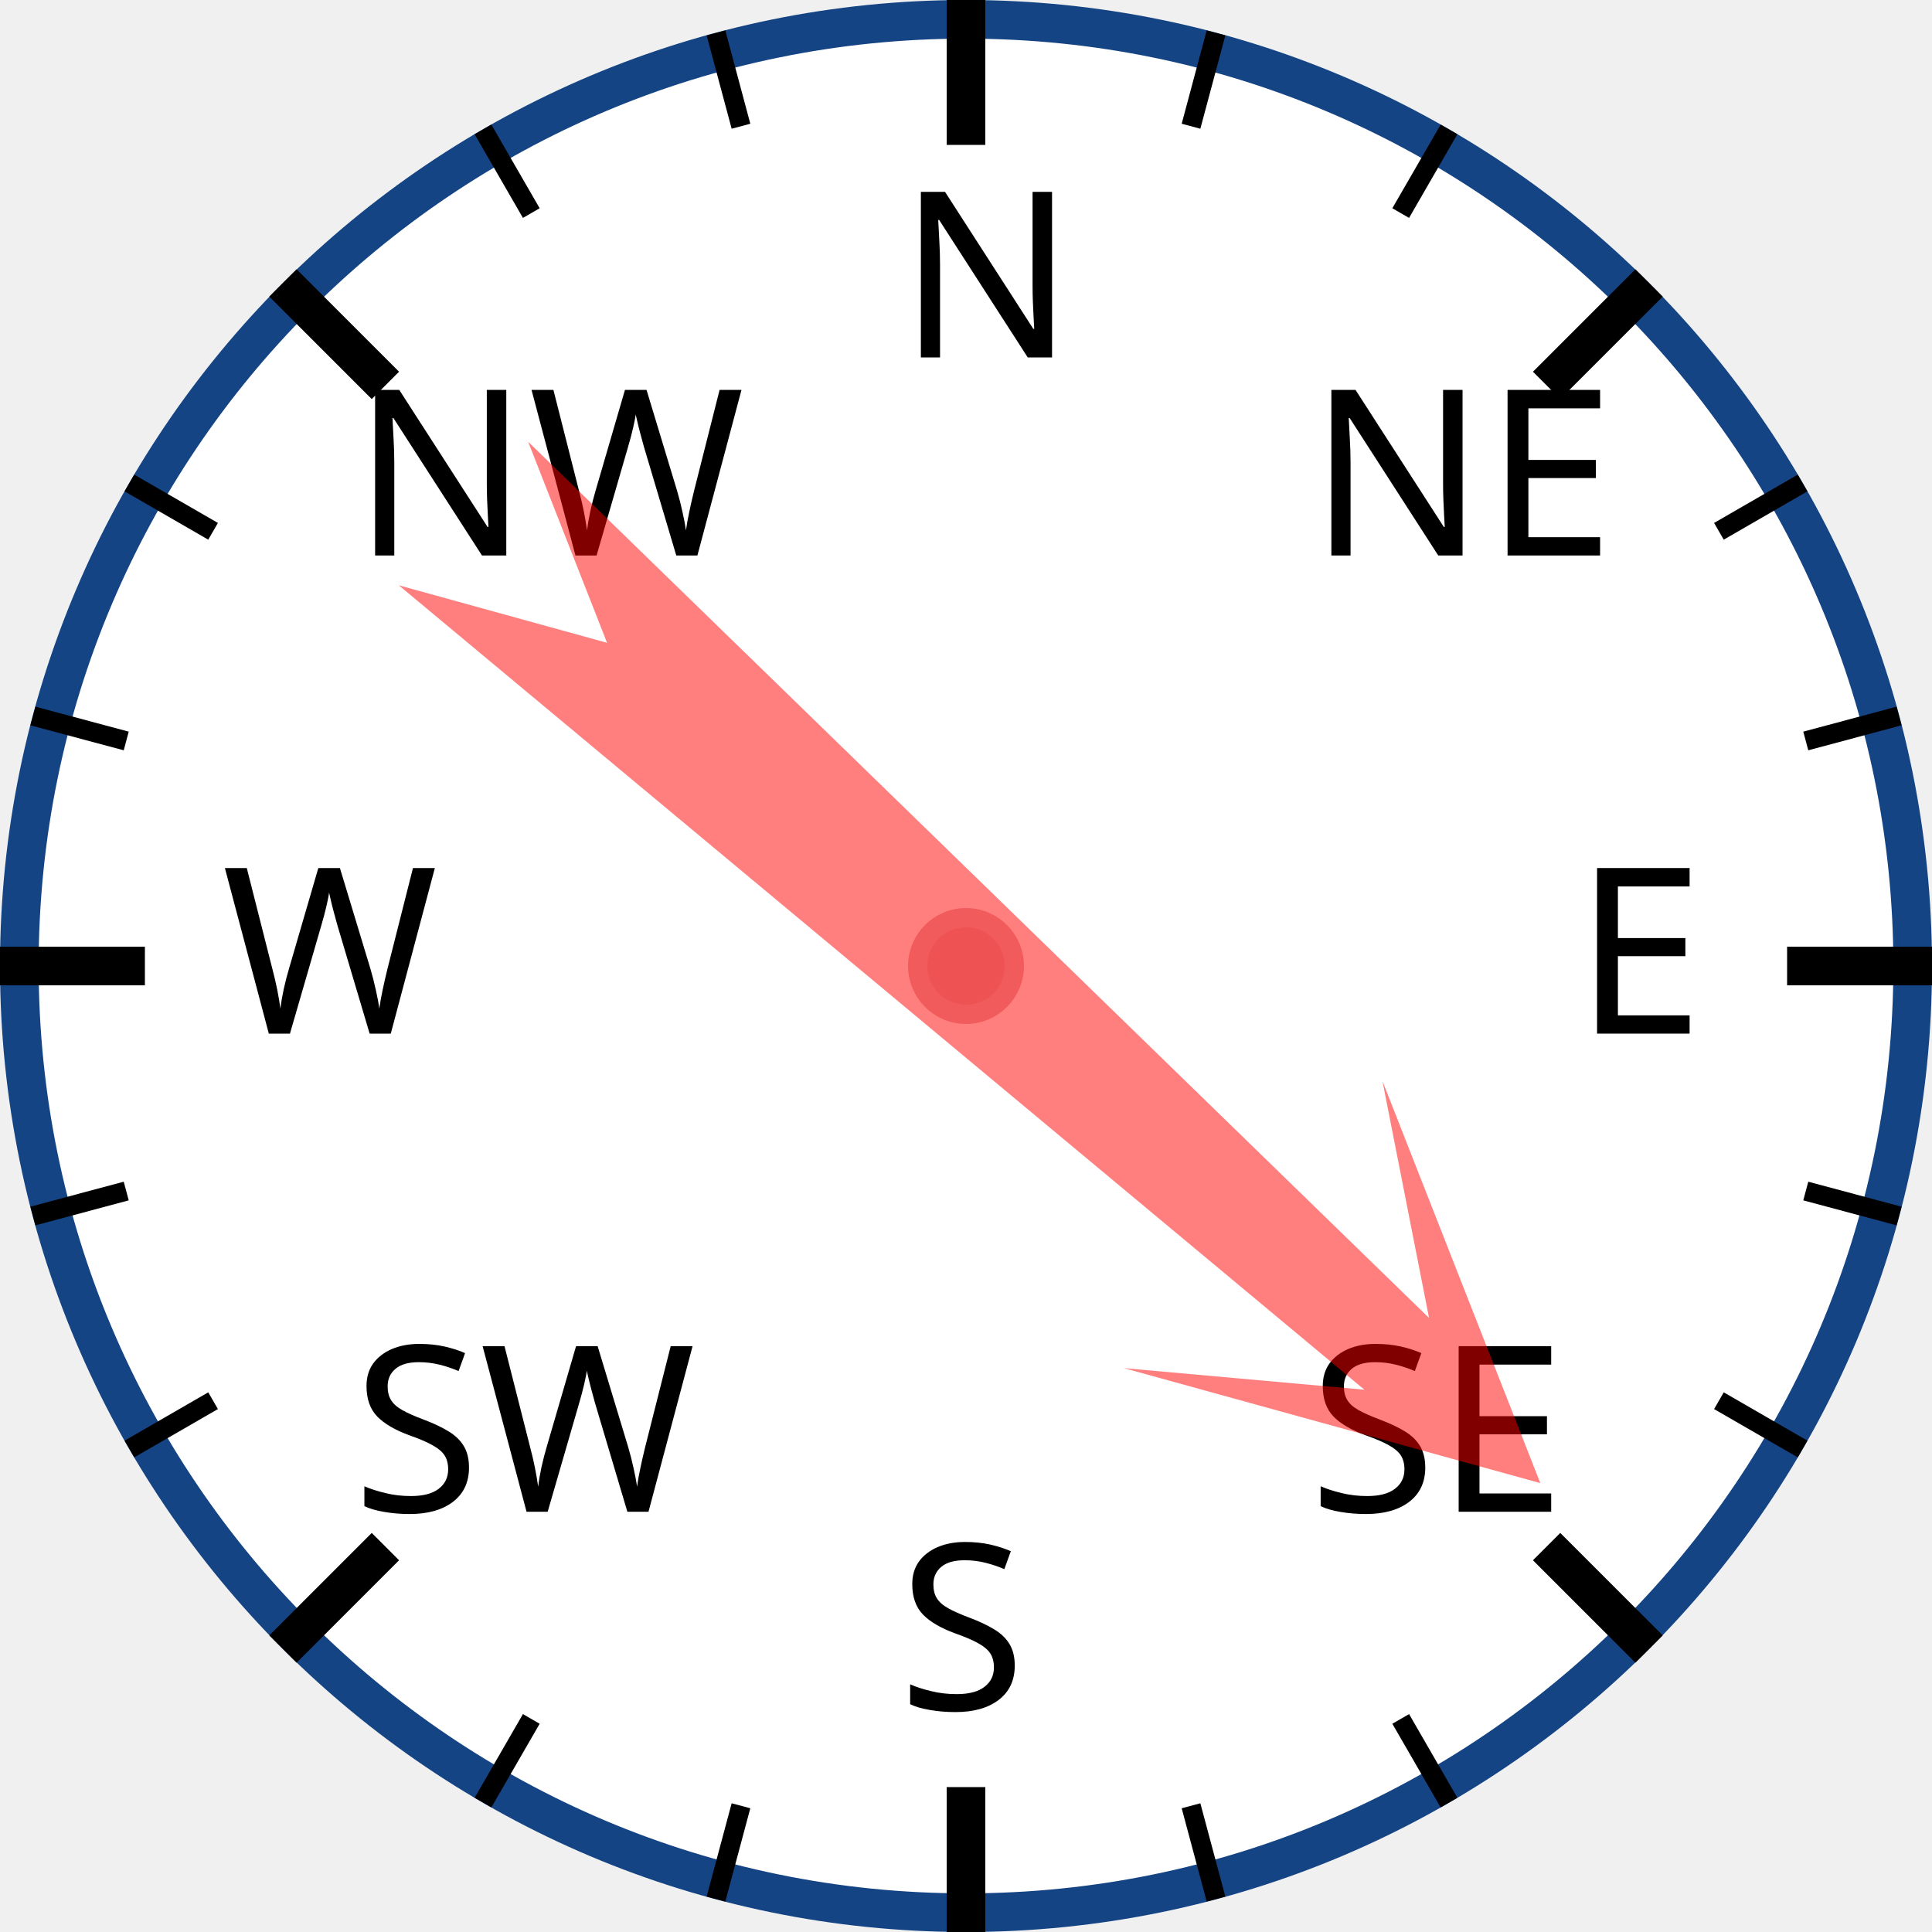
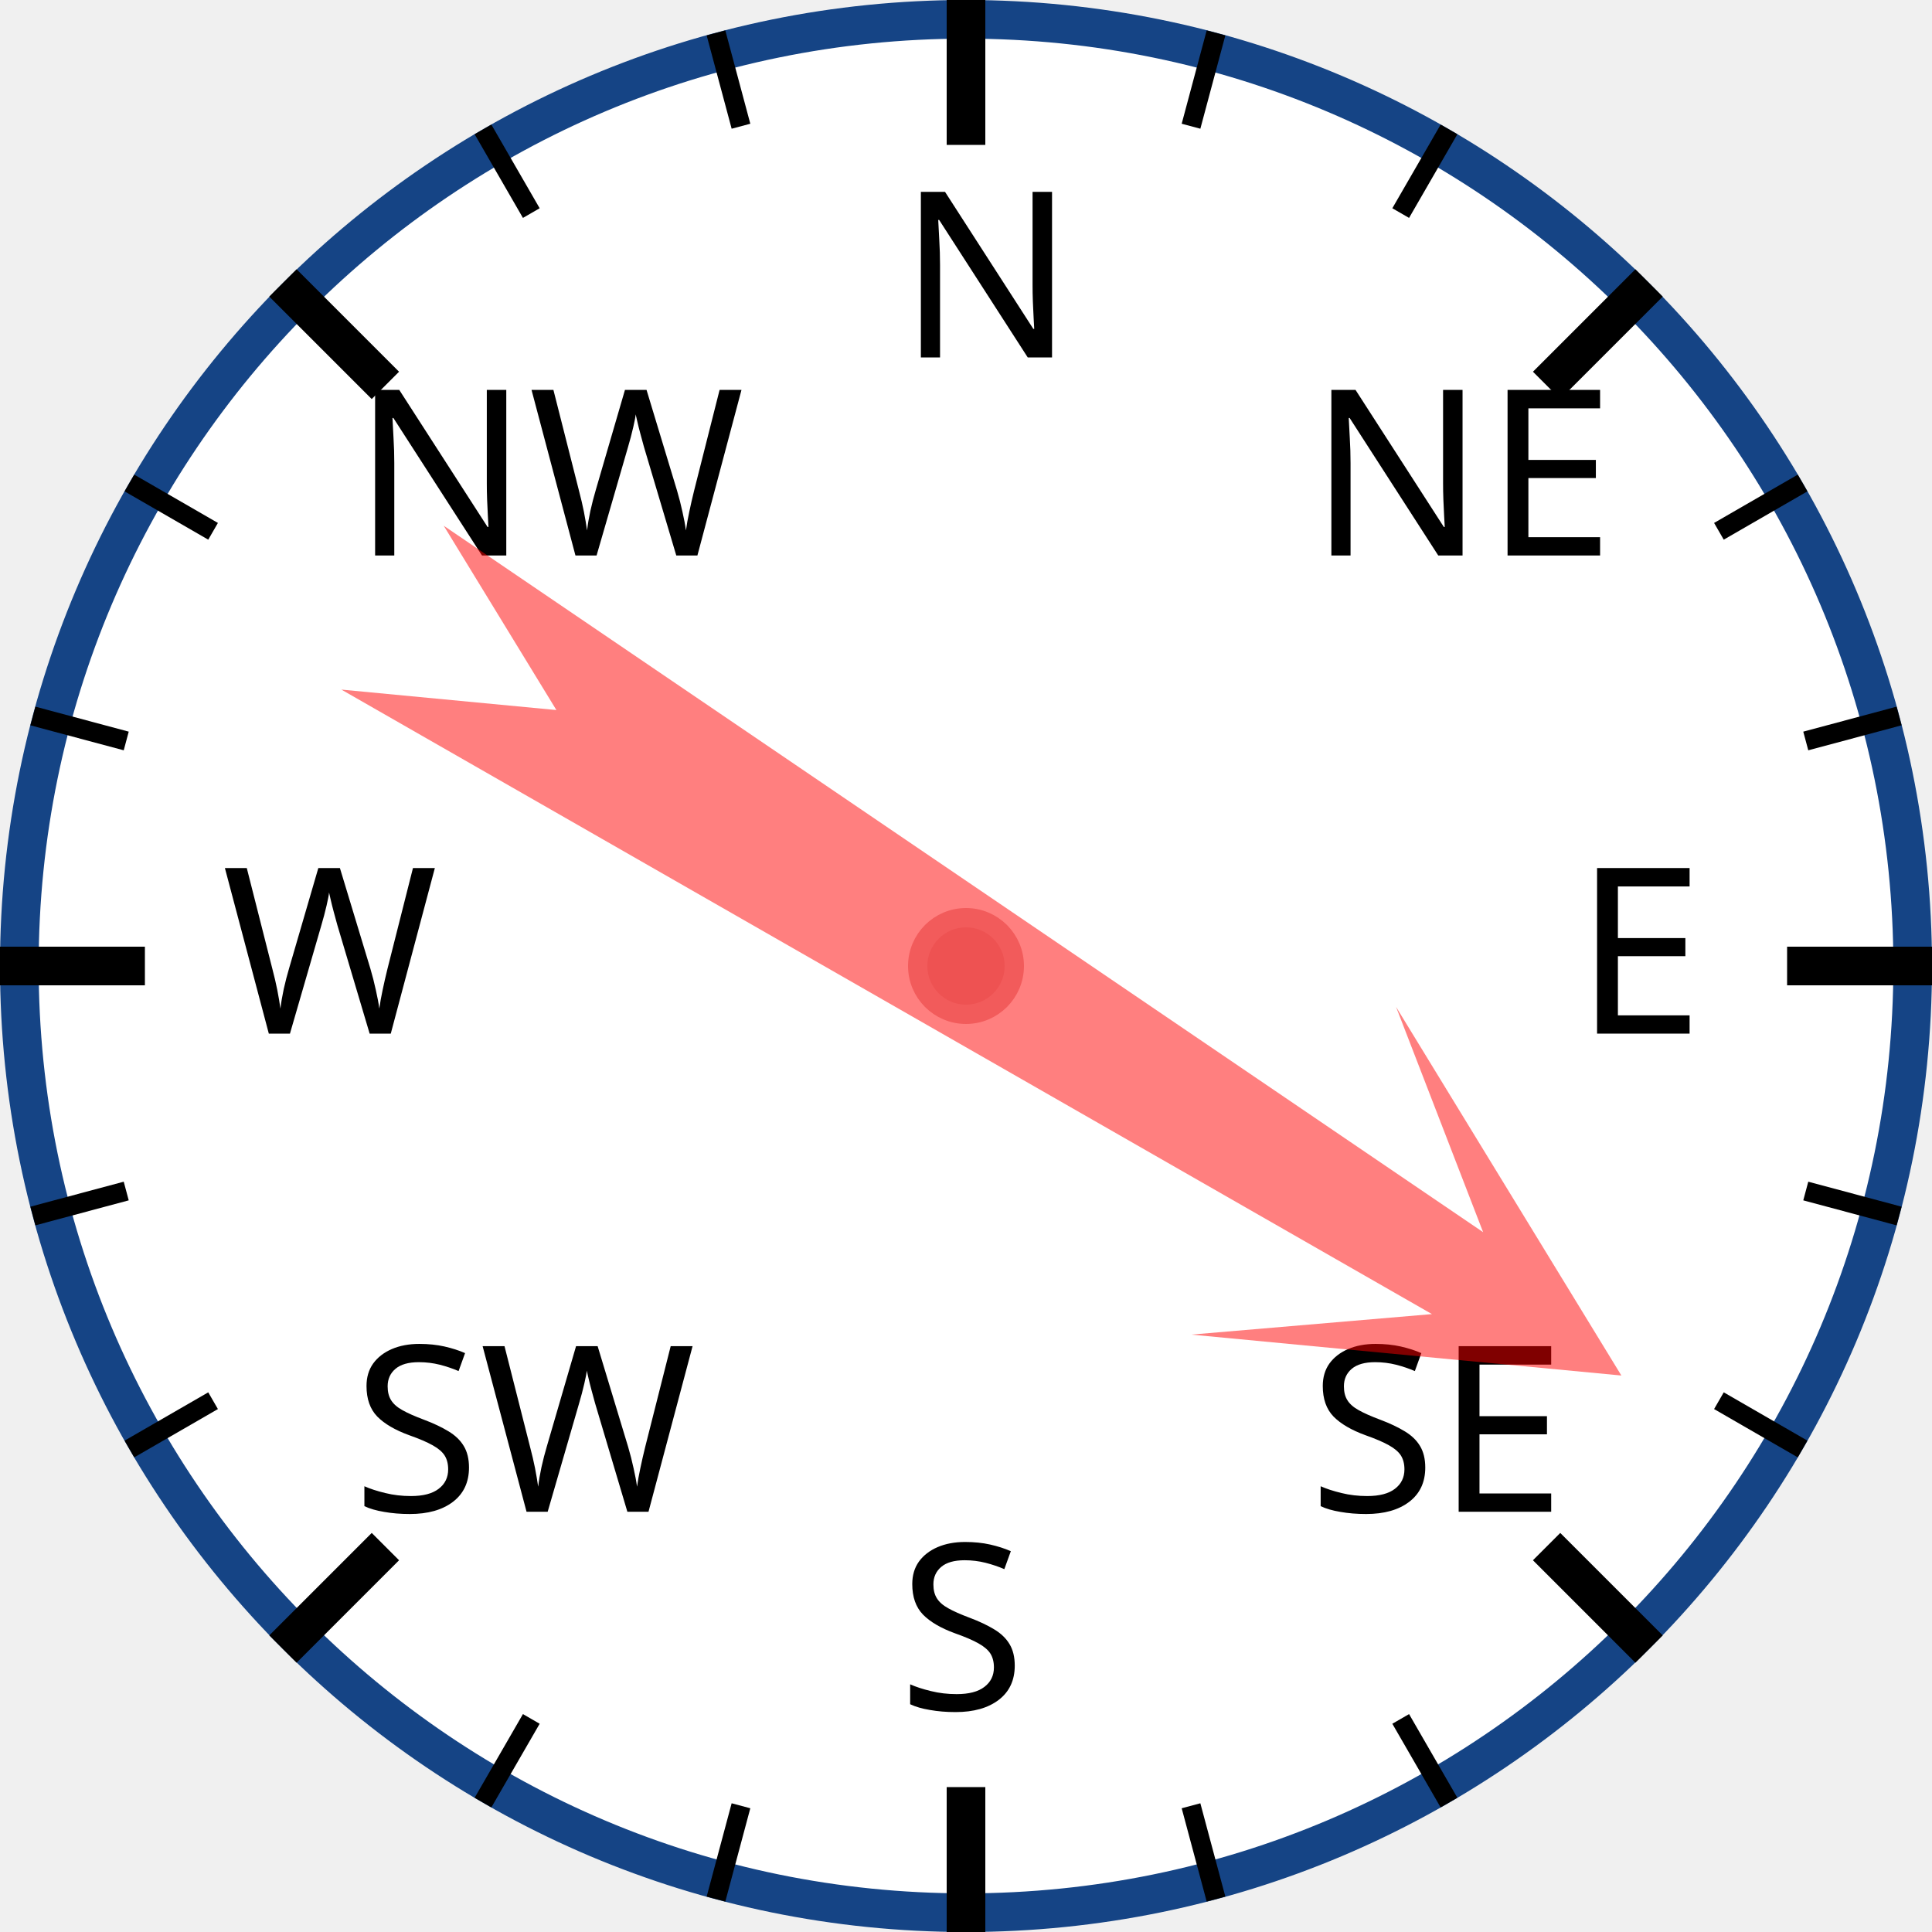
<svg xmlns="http://www.w3.org/2000/svg" width="120px" height="120px" viewBox="0 0 200 200">
  <circle cx="100" cy="100" r="98" style="fill: white; stroke: #154485; stroke-width: 4;" />
  <text x="93.0" y="37.0" style="font-family: sans-serif; font-size: 18pt;">N</text>
  <line x1="100.0" y1="0.0" x2="100.0" y2="15.0" style="stroke: black; stroke-width: 4;" />
  <line x1="74.118" y1="3.407" x2="76.706" y2="13.067" style="stroke: black; stroke-width: 2;" />
  <line x1="50" y1="13.397" x2="55" y2="22.058" style="stroke: black; stroke-width: 2;" />
  <text x="36.503" y="57.503" style="font-family: sans-serif; font-size: 18pt;">NW</text>
  <line x1="29.289" y1="29.289" x2="39.896" y2="39.896" style="stroke: black; stroke-width: 4;" />
  <line x1="13.397" y1="50" x2="22.058" y2="55" style="stroke: black; stroke-width: 2;" />
  <line x1="3.407" y1="74.118" x2="13.067" y2="76.706" style="stroke: black; stroke-width: 2;" />
  <text x="23.0" y="107.0" style="font-family: sans-serif; font-size: 18pt;">W</text>
  <line x1="0.0" y1="100.0" x2="15.0" y2="100.0" style="stroke: black; stroke-width: 4;" />
  <line x1="3.407" y1="125.882" x2="13.067" y2="123.294" style="stroke: black; stroke-width: 2;" />
  <line x1="13.397" y1="150" x2="22.058" y2="145" style="stroke: black; stroke-width: 2;" />
  <text x="36.503" y="156.497" style="font-family: sans-serif; font-size: 18pt;">SW</text>
  <line x1="29.289" y1="170.711" x2="39.896" y2="160.104" style="stroke: black; stroke-width: 4;" />
  <line x1="50" y1="186.603" x2="55" y2="177.942" style="stroke: black; stroke-width: 2;" />
  <line x1="74.118" y1="196.593" x2="76.706" y2="186.933" style="stroke: black; stroke-width: 2;" />
  <text x="93" y="177.0" style="font-family: sans-serif; font-size: 18pt;">S</text>
  <line x1="100" y1="200.0" x2="100" y2="185.0" style="stroke: black; stroke-width: 4;" />
  <line x1="125.882" y1="196.593" x2="123.294" y2="186.933" style="stroke: black; stroke-width: 2;" />
  <line x1="150.0" y1="186.603" x2="145.0" y2="177.942" style="stroke: black; stroke-width: 2;" />
  <text x="135.497" y="156.497" style="font-family: sans-serif; font-size: 18pt;">SE</text>
  <line x1="170.711" y1="170.711" x2="160.104" y2="160.104" style="stroke: black; stroke-width: 4;" />
  <line x1="186.603" y1="150" x2="177.942" y2="145" style="stroke: black; stroke-width: 2;" />
  <line x1="196.593" y1="125.882" x2="186.933" y2="123.294" style="stroke: black; stroke-width: 2;" />
  <text x="163.0" y="107" style="font-family: sans-serif; font-size: 18pt;">E</text>
  <line x1="200.0" y1="100" x2="185.0" y2="100" style="stroke: black; stroke-width: 4;" />
  <line x1="196.593" y1="74.118" x2="186.933" y2="76.706" style="stroke: black; stroke-width: 2;" />
  <line x1="186.603" y1="50" x2="177.942" y2="55" style="stroke: black; stroke-width: 2;" />
  <text x="135.497" y="57.503" style="font-family: sans-serif; font-size: 18pt;">NE</text>
  <line x1="170.711" y1="29.289" x2="160.104" y2="39.896" style="stroke: black; stroke-width: 4;" />
  <line x1="150" y1="13.397" x2="145" y2="22.058" style="stroke: black; stroke-width: 2;" />
  <line x1="125.882" y1="3.407" x2="123.294" y2="13.067" style="stroke: black; stroke-width: 2;" />
-   <polygon points="100 20 120 60 105 40 110 170 100 150 90 170 95 40 80 60" style="fill: red; fill-opacity: 0.5;" transform="rotate(132,100,100)" />
+   <polygon points="100 20 120 60 105 40 110 170 100 150 90 170 95 40 80 60" style="fill: red; fill-opacity: 0.5;" transform="rotate(122,100,100)" />
  <circle cx="100" cy="100" r="5" style="fill: #EE5252; stroke: #F25B5B; stroke-width: 2;" />
</svg>
